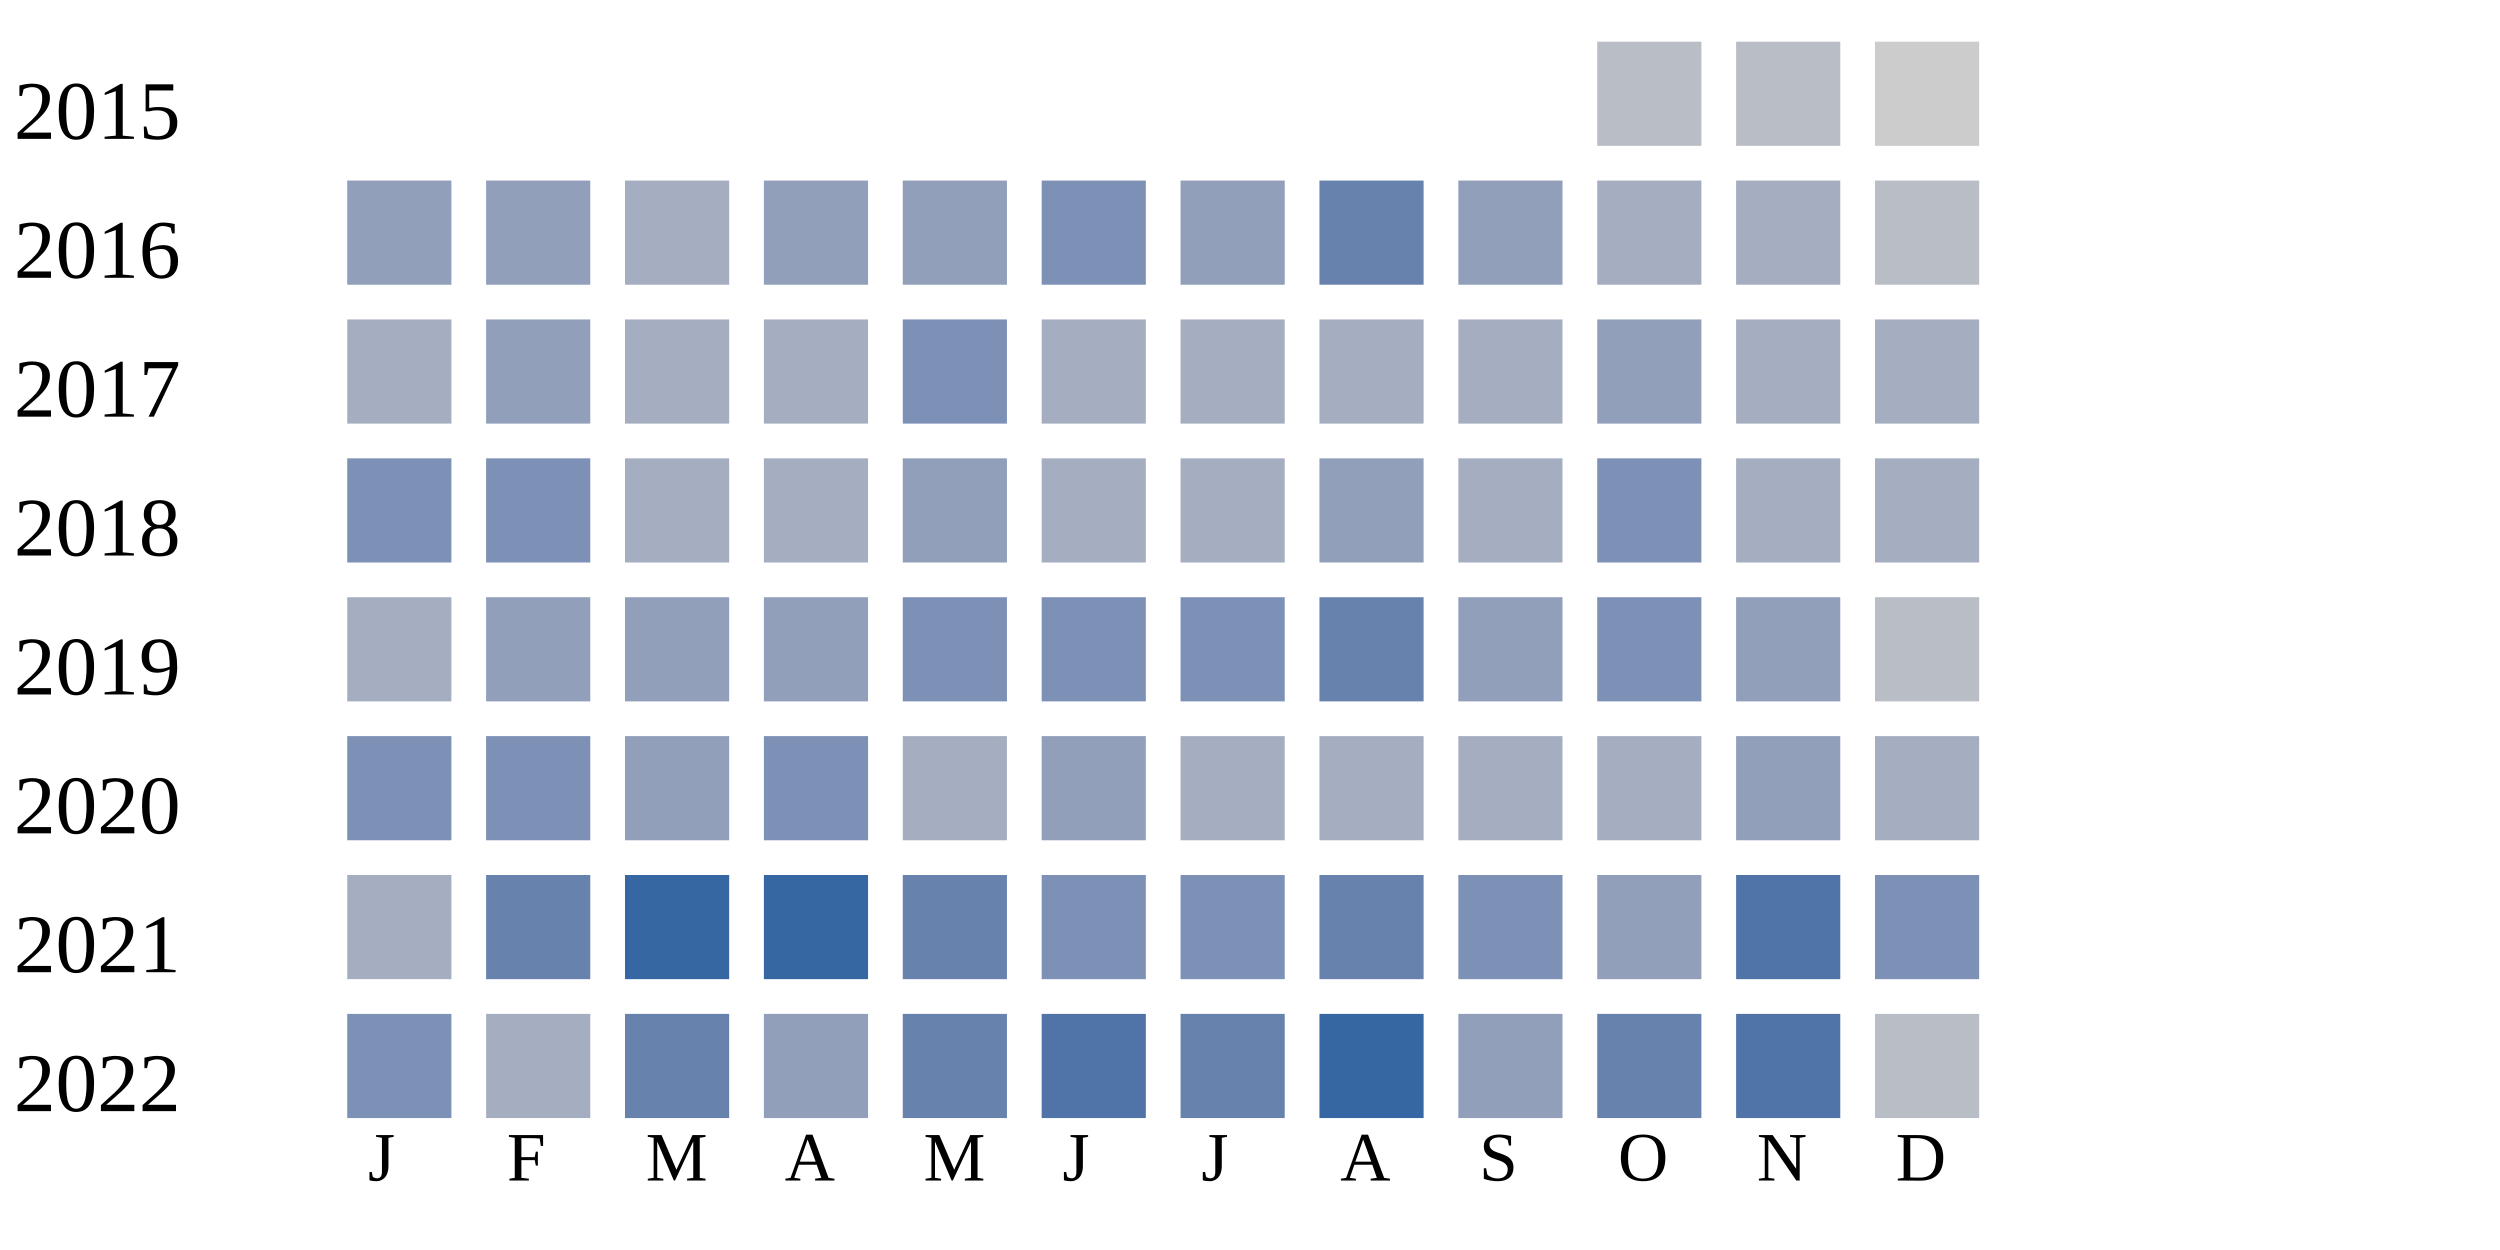
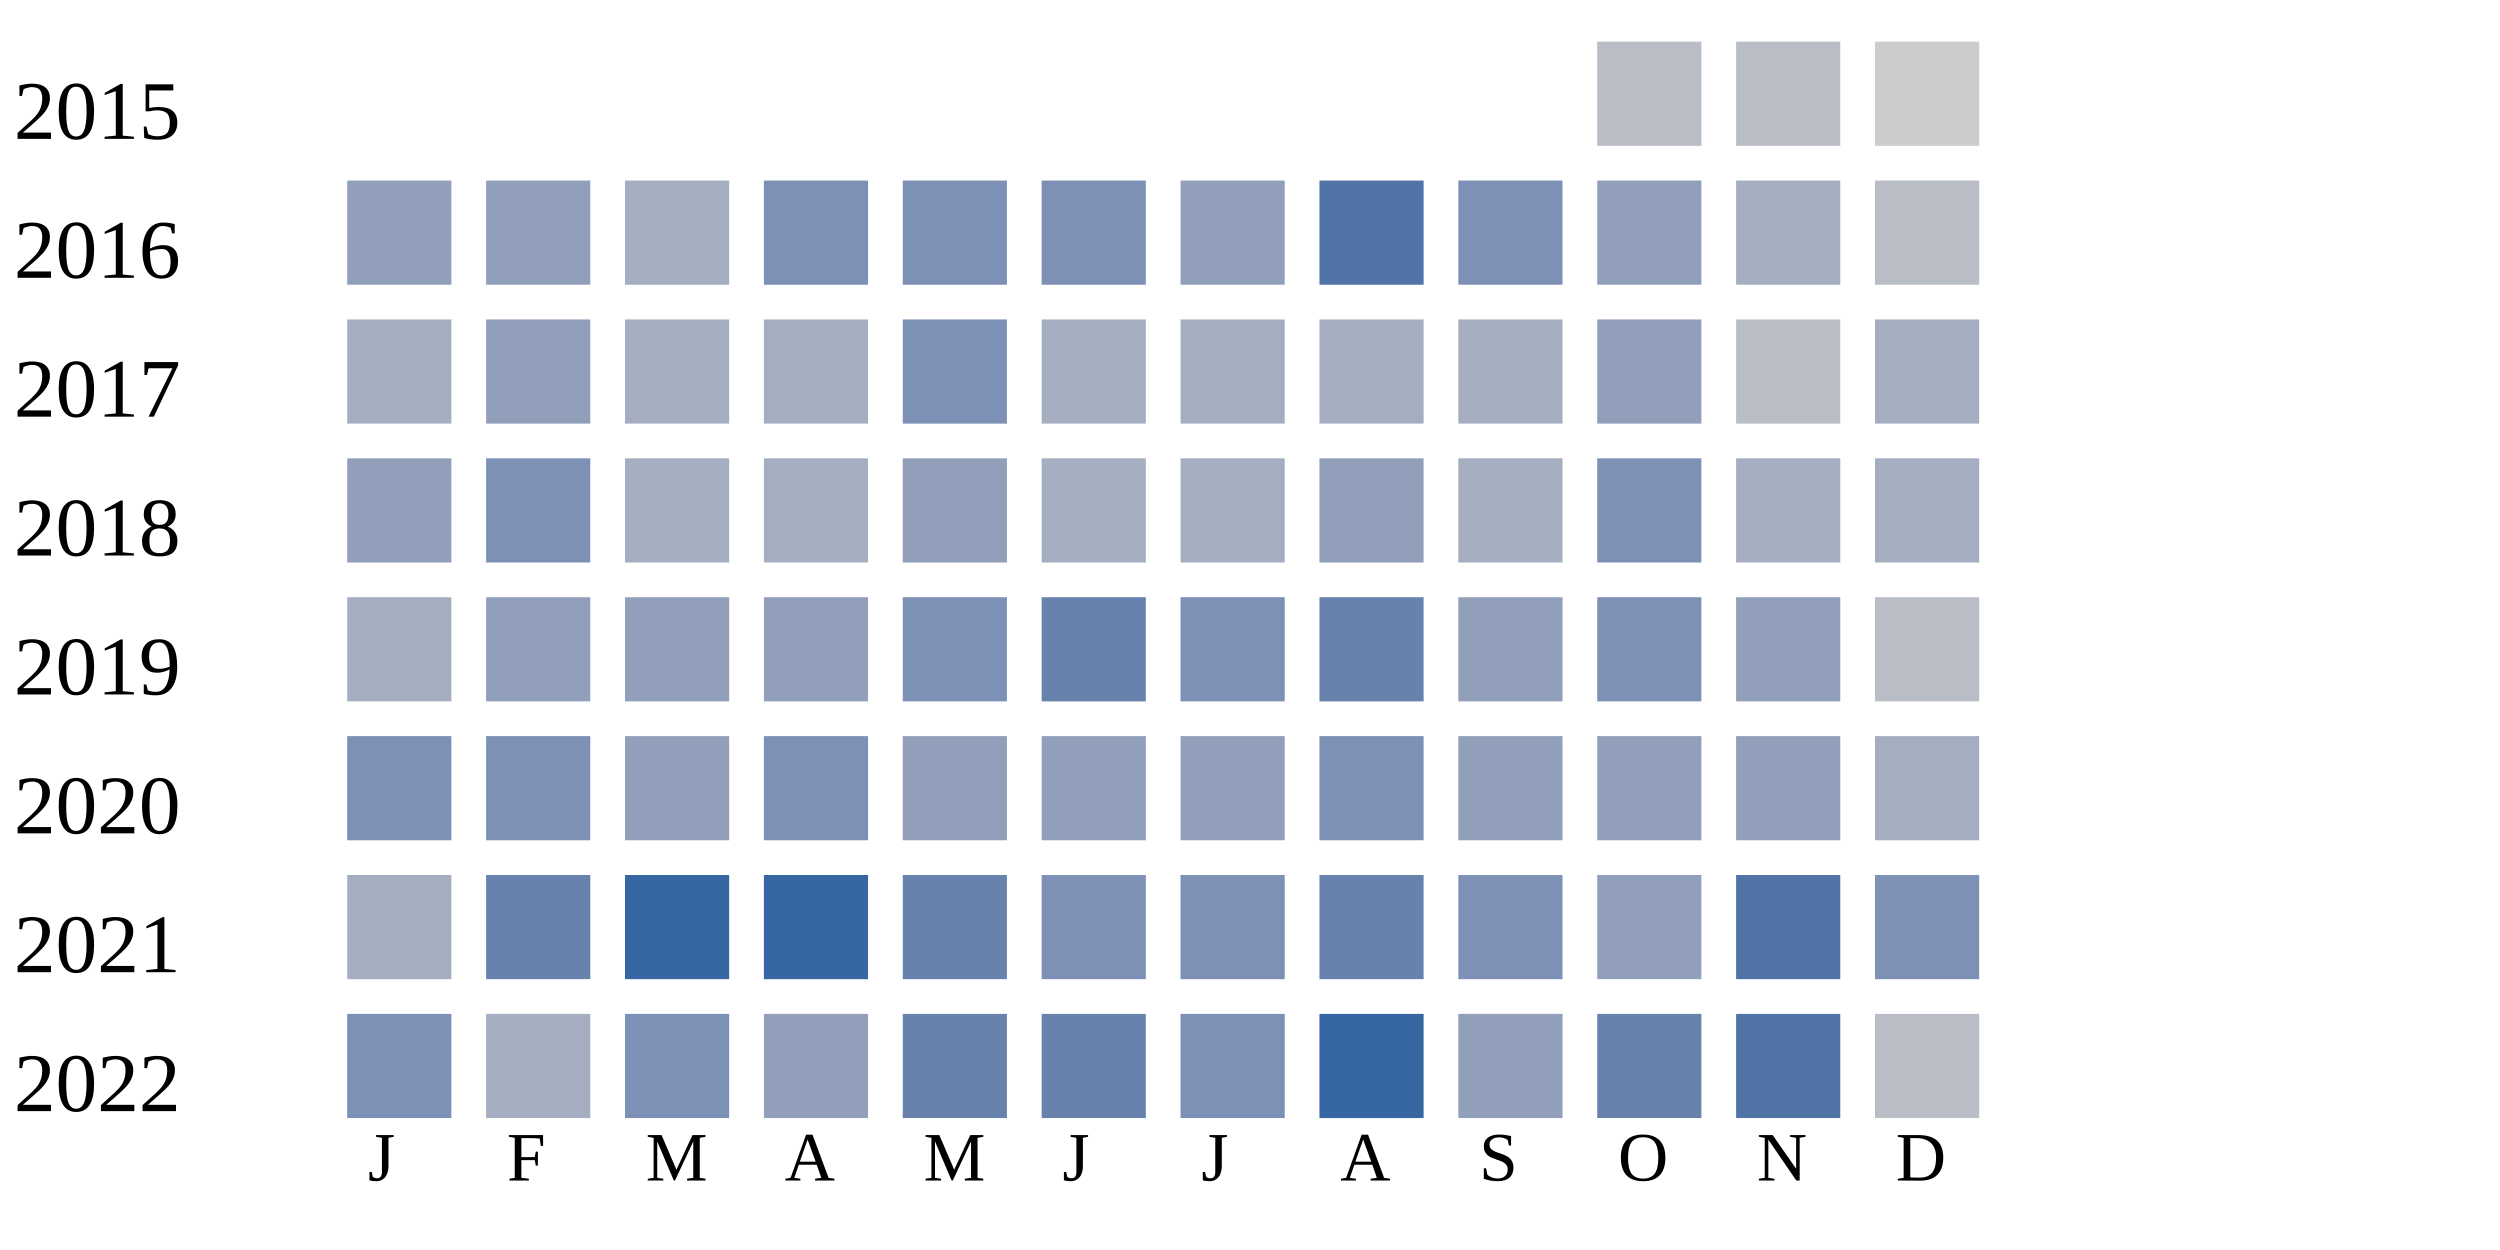
<svg xmlns="http://www.w3.org/2000/svg" width="360" height="180">
  <g transform="translate(0 0)">
    <text x="2" y="20">2015</text>
    <rect x="230" y="6" width="15" height="15" fill="#b9bdc6" />
    <rect x="250" y="6" width="15" height="15" fill="#b9bdc6" />
    <rect x="270" y="6" width="15" height="15" fill="#cccccc" />
  </g>
  <g transform="translate(0 20)">
    <text x="2" y="20">2016</text>
    <rect x="50" y="6" width="15" height="15" fill="#919fba" />
    <rect x="70" y="6" width="15" height="15" fill="#919fba" />
    <rect x="90" y="6" width="15" height="15" fill="#a5aec0" />
-     <rect x="110" y="6" width="15" height="15" fill="#919fba" />
-     <rect x="130" y="6" width="15" height="15" fill="#919fba" />
+     <rect x="110" y="6" width="15" height="15" fill="#7d90b5" />
+     <rect x="130" y="6" width="15" height="15" fill="#7d90b5" />
    <rect x="150" y="6" width="15" height="15" fill="#7d90b5" />
    <rect x="170" y="6" width="15" height="15" fill="#919fba" />
-     <rect x="190" y="6" width="15" height="15" fill="#6882ae" />
-     <rect x="210" y="6" width="15" height="15" fill="#919fba" />
-     <rect x="230" y="6" width="15" height="15" fill="#a5aec0" />
+     <rect x="190" y="6" width="15" height="15" fill="#5174a8" />
+     <rect x="210" y="6" width="15" height="15" fill="#7d90b5" />
+     <rect x="230" y="6" width="15" height="15" fill="#919fba" />
    <rect x="250" y="6" width="15" height="15" fill="#a5aec0" />
    <rect x="270" y="6" width="15" height="15" fill="#b9bdc6" />
  </g>
  <g transform="translate(0 40)">
    <text x="2" y="20">2017</text>
    <rect x="50" y="6" width="15" height="15" fill="#a5aec0" />
    <rect x="70" y="6" width="15" height="15" fill="#919fba" />
    <rect x="90" y="6" width="15" height="15" fill="#a5aec0" />
    <rect x="110" y="6" width="15" height="15" fill="#a5aec0" />
    <rect x="130" y="6" width="15" height="15" fill="#7d90b5" />
    <rect x="150" y="6" width="15" height="15" fill="#a5aec0" />
    <rect x="170" y="6" width="15" height="15" fill="#a5aec0" />
    <rect x="190" y="6" width="15" height="15" fill="#a5aec0" />
    <rect x="210" y="6" width="15" height="15" fill="#a5aec0" />
    <rect x="230" y="6" width="15" height="15" fill="#919fba" />
-     <rect x="250" y="6" width="15" height="15" fill="#a5aec0" />
+     <rect x="250" y="6" width="15" height="15" fill="#b9bdc6" />
    <rect x="270" y="6" width="15" height="15" fill="#a5aec0" />
  </g>
  <g transform="translate(0 60)">
    <text x="2" y="20">2018</text>
-     <rect x="50" y="6" width="15" height="15" fill="#7d90b5" />
+     <rect x="50" y="6" width="15" height="15" fill="#919fba" />
    <rect x="70" y="6" width="15" height="15" fill="#7d90b5" />
    <rect x="90" y="6" width="15" height="15" fill="#a5aec0" />
    <rect x="110" y="6" width="15" height="15" fill="#a5aec0" />
    <rect x="130" y="6" width="15" height="15" fill="#919fba" />
    <rect x="150" y="6" width="15" height="15" fill="#a5aec0" />
    <rect x="170" y="6" width="15" height="15" fill="#a5aec0" />
    <rect x="190" y="6" width="15" height="15" fill="#919fba" />
    <rect x="210" y="6" width="15" height="15" fill="#a5aec0" />
    <rect x="230" y="6" width="15" height="15" fill="#7d90b5" />
    <rect x="250" y="6" width="15" height="15" fill="#a5aec0" />
    <rect x="270" y="6" width="15" height="15" fill="#a5aec0" />
  </g>
  <g transform="translate(0 80)">
    <text x="2" y="20">2019</text>
    <rect x="50" y="6" width="15" height="15" fill="#a5aec0" />
    <rect x="70" y="6" width="15" height="15" fill="#919fba" />
    <rect x="90" y="6" width="15" height="15" fill="#919fba" />
    <rect x="110" y="6" width="15" height="15" fill="#919fba" />
    <rect x="130" y="6" width="15" height="15" fill="#7d90b5" />
-     <rect x="150" y="6" width="15" height="15" fill="#7d90b5" />
+     <rect x="150" y="6" width="15" height="15" fill="#6882ae" />
    <rect x="170" y="6" width="15" height="15" fill="#7d90b5" />
    <rect x="190" y="6" width="15" height="15" fill="#6882ae" />
    <rect x="210" y="6" width="15" height="15" fill="#919fba" />
    <rect x="230" y="6" width="15" height="15" fill="#7d90b5" />
    <rect x="250" y="6" width="15" height="15" fill="#919fba" />
    <rect x="270" y="6" width="15" height="15" fill="#b9bdc6" />
  </g>
  <g transform="translate(0 100)">
    <text x="2" y="20">2020</text>
    <rect x="50" y="6" width="15" height="15" fill="#7d90b5" />
    <rect x="70" y="6" width="15" height="15" fill="#7d90b5" />
    <rect x="90" y="6" width="15" height="15" fill="#919fba" />
    <rect x="110" y="6" width="15" height="15" fill="#7d90b5" />
-     <rect x="130" y="6" width="15" height="15" fill="#a5aec0" />
+     <rect x="130" y="6" width="15" height="15" fill="#919fba" />
    <rect x="150" y="6" width="15" height="15" fill="#919fba" />
-     <rect x="170" y="6" width="15" height="15" fill="#a5aec0" />
-     <rect x="190" y="6" width="15" height="15" fill="#a5aec0" />
-     <rect x="210" y="6" width="15" height="15" fill="#a5aec0" />
-     <rect x="230" y="6" width="15" height="15" fill="#a5aec0" />
+     <rect x="170" y="6" width="15" height="15" fill="#919fba" />
+     <rect x="190" y="6" width="15" height="15" fill="#7d90b5" />
+     <rect x="210" y="6" width="15" height="15" fill="#919fba" />
+     <rect x="230" y="6" width="15" height="15" fill="#919fba" />
    <rect x="250" y="6" width="15" height="15" fill="#919fba" />
    <rect x="270" y="6" width="15" height="15" fill="#a5aec0" />
  </g>
  <g transform="translate(0 120)">
    <text x="2" y="20">2021</text>
    <rect x="50" y="6" width="15" height="15" fill="#a5aec0" />
    <rect x="70" y="6" width="15" height="15" fill="#6882ae" />
    <rect x="90" y="6" width="15" height="15" fill="#3667a2" />
    <rect x="110" y="6" width="15" height="15" fill="#3667a2" />
    <rect x="130" y="6" width="15" height="15" fill="#6882ae" />
    <rect x="150" y="6" width="15" height="15" fill="#7d90b5" />
    <rect x="170" y="6" width="15" height="15" fill="#7d90b5" />
    <rect x="190" y="6" width="15" height="15" fill="#6882ae" />
    <rect x="210" y="6" width="15" height="15" fill="#7d90b5" />
    <rect x="230" y="6" width="15" height="15" fill="#919fba" />
    <rect x="250" y="6" width="15" height="15" fill="#5174a8" />
    <rect x="270" y="6" width="15" height="15" fill="#7d90b5" />
  </g>
  <g transform="translate(0 140)">
    <text x="2" y="20">2022</text>
    <rect x="50" y="6" width="15" height="15" fill="#7d90b5" />
    <rect x="70" y="6" width="15" height="15" fill="#a5aec0" />
-     <rect x="90" y="6" width="15" height="15" fill="#6882ae" />
+     <rect x="90" y="6" width="15" height="15" fill="#7d90b5" />
    <rect x="110" y="6" width="15" height="15" fill="#919fba" />
    <rect x="130" y="6" width="15" height="15" fill="#6882ae" />
-     <rect x="150" y="6" width="15" height="15" fill="#5174a8" />
-     <rect x="170" y="6" width="15" height="15" fill="#6882ae" />
+     <rect x="150" y="6" width="15" height="15" fill="#6882ae" />
+     <rect x="170" y="6" width="15" height="15" fill="#7d90b5" />
    <rect x="190" y="6" width="15" height="15" fill="#3667a2" />
    <rect x="210" y="6" width="15" height="15" fill="#919fba" />
    <rect x="230" y="6" width="15" height="15" fill="#6882ae" />
    <rect x="250" y="6" width="15" height="15" fill="#5174a8" />
    <rect x="270" y="6" width="15" height="15" fill="#b9bdc6" />
  </g>
  <text style="font-size: 10px; text-align: center" x="53" y="170">J</text>
  <text style="font-size: 10px; text-align: center" x="73" y="170">F</text>
  <text style="font-size: 10px; text-align: center" x="93" y="170">M</text>
  <text style="font-size: 10px; text-align: center" x="113" y="170">A</text>
  <text style="font-size: 10px; text-align: center" x="133" y="170">M</text>
  <text style="font-size: 10px; text-align: center" x="153" y="170">J</text>
  <text style="font-size: 10px; text-align: center" x="173" y="170">J</text>
  <text style="font-size: 10px; text-align: center" x="193" y="170">A</text>
  <text style="font-size: 10px; text-align: center" x="213" y="170">S</text>
  <text style="font-size: 10px; text-align: center" x="233" y="170">O</text>
  <text style="font-size: 10px; text-align: center" x="253" y="170">N</text>
  <text style="font-size: 10px; text-align: center" x="273" y="170">D</text>
  <text style="font-size: 10px;" x="155" y="189">Less</text>
  <rect fill="#b9bdc6" width="10" height="10" x="180" y="180" />
  <rect fill="#919fba" width="10" height="10" x="195" y="180" />
  <rect fill="#6882ae" width="10" height="10" x="210" y="180" />
  <rect fill="#005a9c" width="10" height="10" x="225" y="180" />
  <text x="240" y="189" style="font-size: 10px;">More</text>
</svg>
